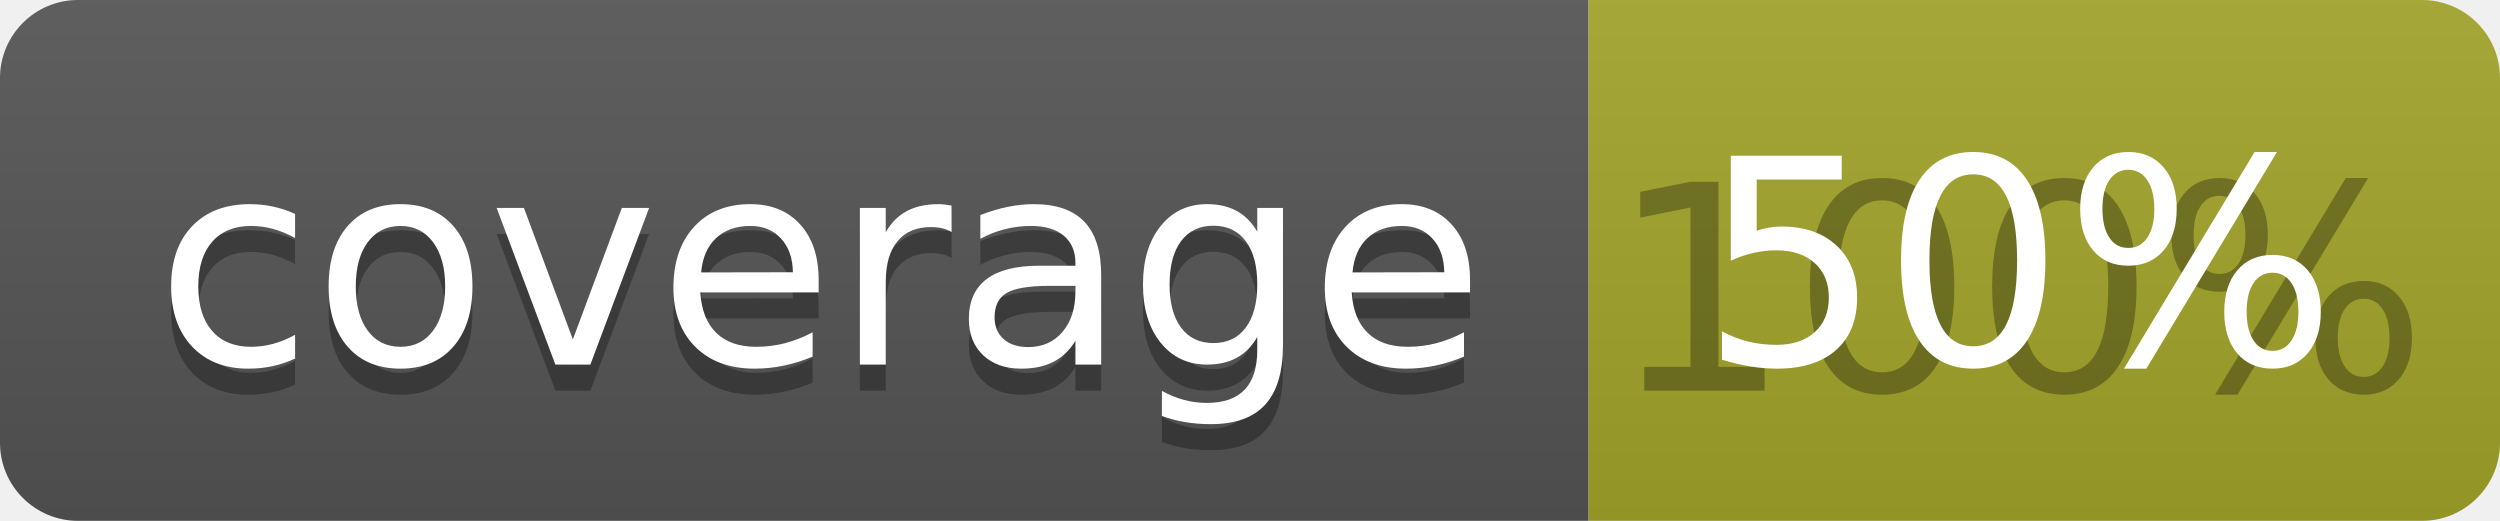
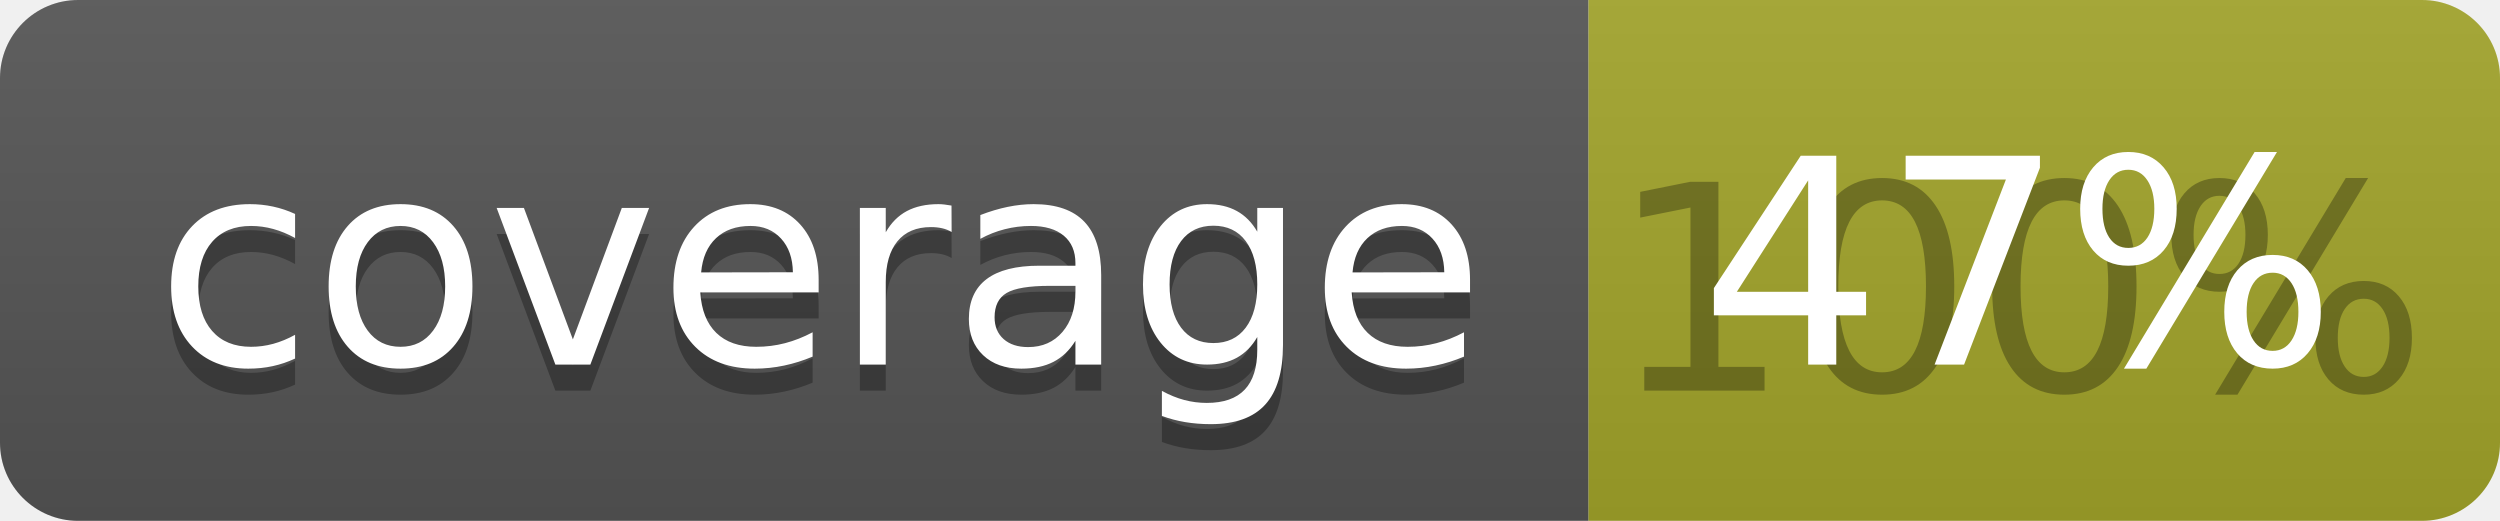
<svg xmlns="http://www.w3.org/2000/svg" width="96" height="20">
  <linearGradient id="b" x2="0" y2="100%">
    <stop offset="0" stop-color="#bbb" stop-opacity=".1" />
    <stop offset="1" stop-opacity=".1" />
  </linearGradient>
  <clipPath id="a">
    <rect width="96" height="20" rx="3" fill="#fff" />
  </clipPath>
  <g clip-path="url(#a)">
    <path fill="#555" d="M0 0h61v20H0z" />
    <path fill="#A3A52A" d="M61 0h35v20H61z" />
    <path fill="url(#b)" d="M0 0h96v20H0z" />
  </g>
  <g fill="#fff" text-anchor="middle" font-family="DejaVu Sans,Verdana,Geneva,sans-serif" font-size="110">
    <text x="315" y="150" fill="#010101" fill-opacity=".3" transform="scale(.1)" textLength="510">coverage</text>
    <text x="315" y="140" transform="scale(.1)" textLength="510">coverage</text>
    <text x="775" y="150" fill="#010101" fill-opacity=".3" transform="scale(.1)" textLength="250">100%</text>
-     <text x="775" y="140" transform="scale(.1)" textLength="250">50%</text>
+     <text x="775" y="140" transform="scale(.1)" textLength="250">47%</text>
  </g>
</svg>
